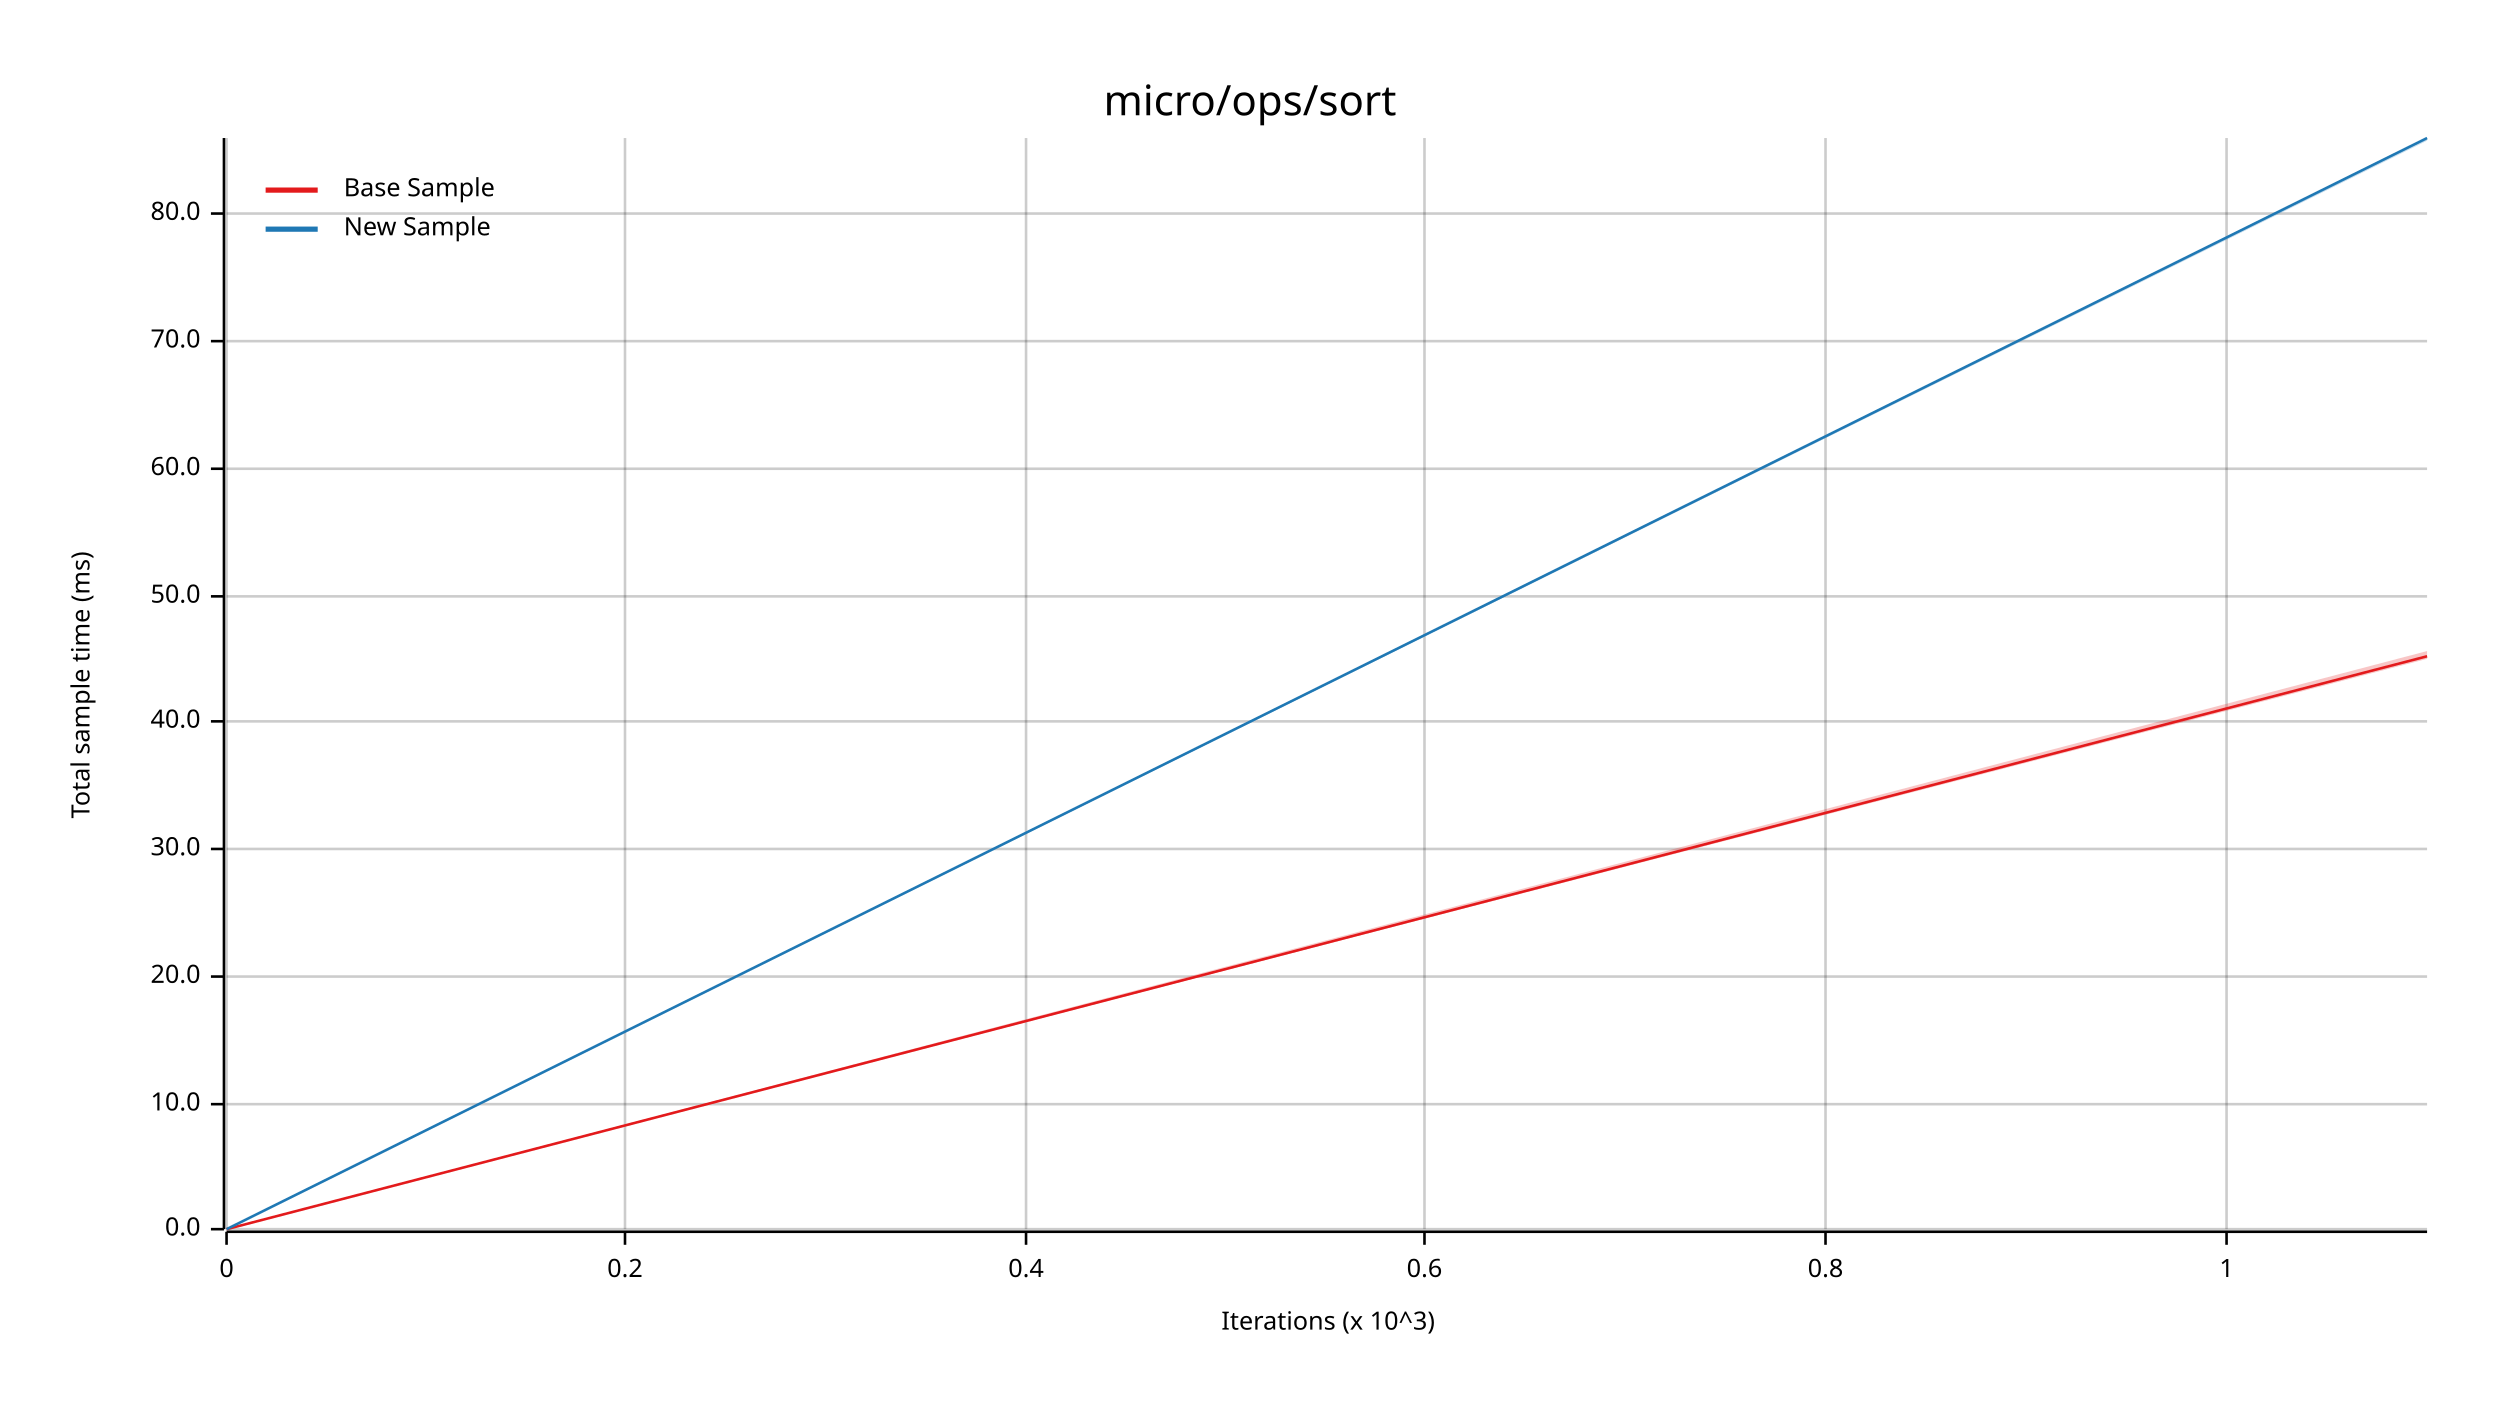
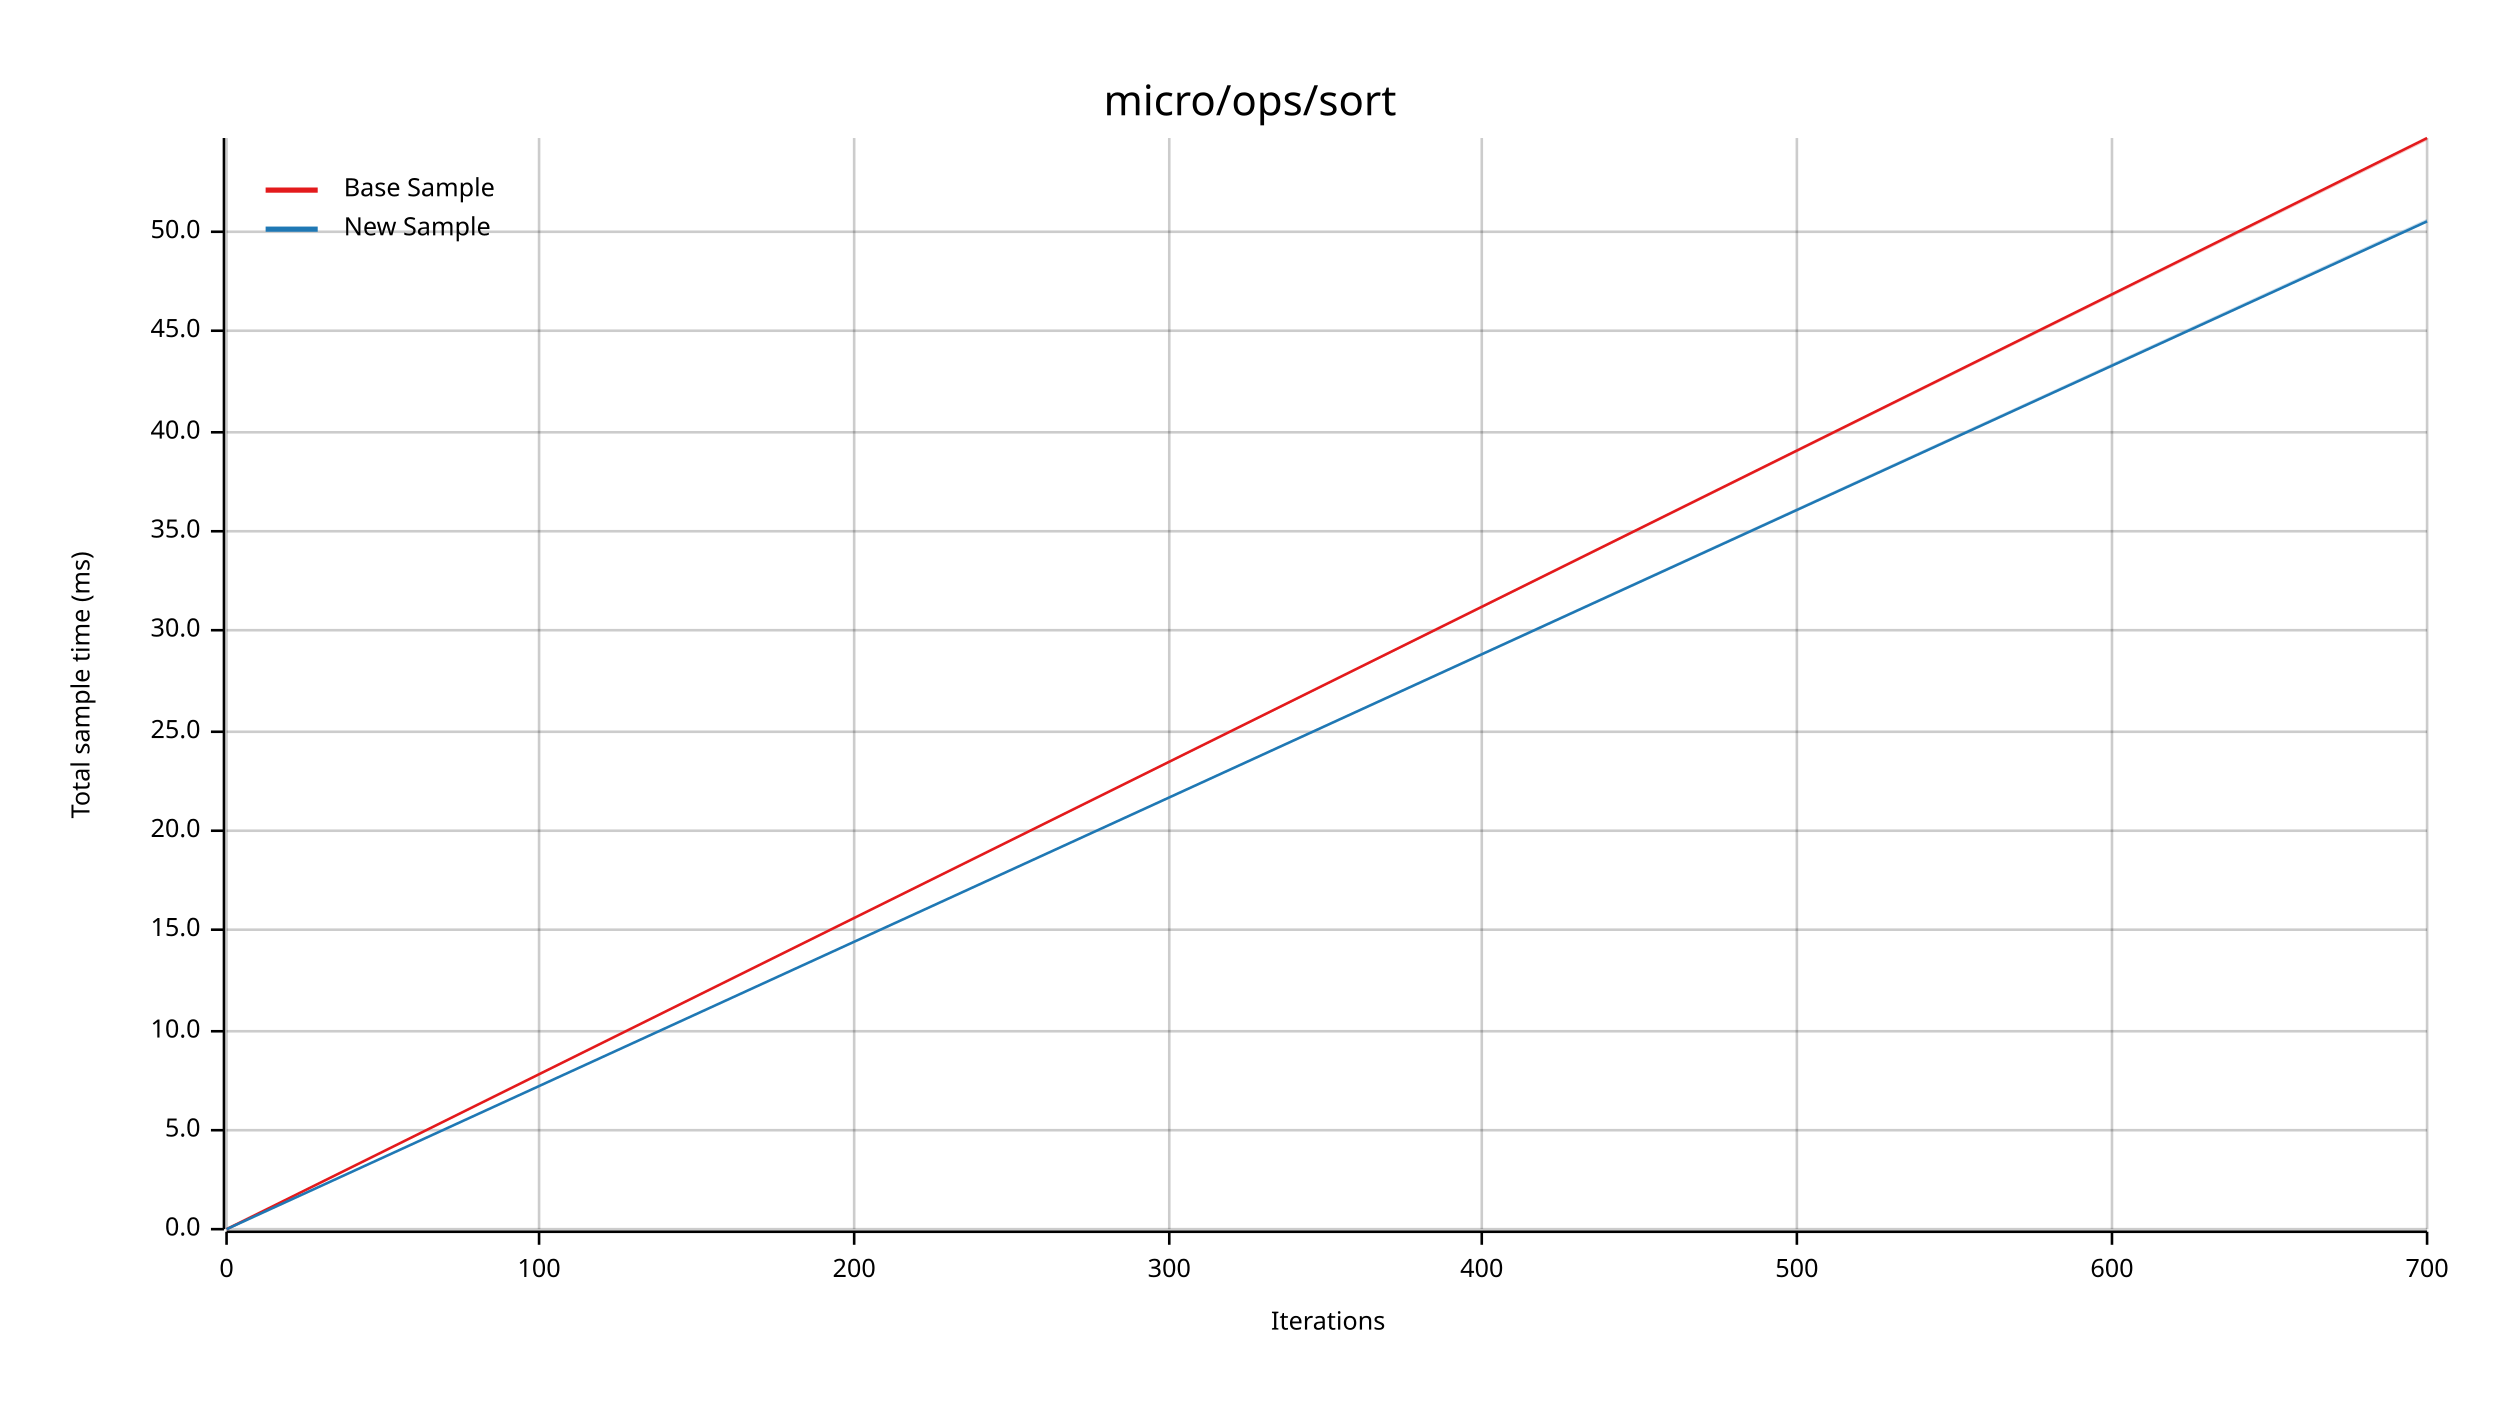
<svg xmlns="http://www.w3.org/2000/svg" width="960" height="540" viewBox="0 0 960 540">
  <text x="480" y="32" dy="0.76em" text-anchor="middle" font-family="sans-serif" font-size="16.129" opacity="1" fill="#000000">
micro/ops/sort
</text>
  <text x="27" y="263" dy="0.76em" text-anchor="middle" font-family="sans-serif" font-size="9.677" opacity="1" fill="#000000" transform="rotate(270, 27, 263)">
Total sample time (ms)
</text>
  <text x="510" y="513" dy="-0.5ex" text-anchor="middle" font-family="sans-serif" font-size="9.677" opacity="1" fill="#000000">
- Iterations (x 10^3)
+ Iterations
</text>
  <line opacity="0.2" stroke="#000000" stroke-width="1" x1="87" y1="472" x2="87" y2="53" />
-   <line opacity="0.2" stroke="#000000" stroke-width="1" x1="240" y1="472" x2="240" y2="53" />
-   <line opacity="0.2" stroke="#000000" stroke-width="1" x1="394" y1="472" x2="394" y2="53" />
-   <line opacity="0.2" stroke="#000000" stroke-width="1" x1="547" y1="472" x2="547" y2="53" />
-   <line opacity="0.2" stroke="#000000" stroke-width="1" x1="701" y1="472" x2="701" y2="53" />
-   <line opacity="0.2" stroke="#000000" stroke-width="1" x1="855" y1="472" x2="855" y2="53" />
+   <line opacity="0.2" stroke="#000000" stroke-width="1" x1="207" y1="472" x2="207" y2="53" />
+   <line opacity="0.2" stroke="#000000" stroke-width="1" x1="328" y1="472" x2="328" y2="53" />
+   <line opacity="0.2" stroke="#000000" stroke-width="1" x1="449" y1="472" x2="449" y2="53" />
+   <line opacity="0.2" stroke="#000000" stroke-width="1" x1="569" y1="472" x2="569" y2="53" />
+   <line opacity="0.2" stroke="#000000" stroke-width="1" x1="690" y1="472" x2="690" y2="53" />
+   <line opacity="0.2" stroke="#000000" stroke-width="1" x1="811" y1="472" x2="811" y2="53" />
+   <line opacity="0.2" stroke="#000000" stroke-width="1" x1="932" y1="472" x2="932" y2="53" />
  <line opacity="0.2" stroke="#000000" stroke-width="1" x1="87" y1="472" x2="932" y2="472" />
-   <line opacity="0.2" stroke="#000000" stroke-width="1" x1="87" y1="424" x2="932" y2="424" />
-   <line opacity="0.2" stroke="#000000" stroke-width="1" x1="87" y1="375" x2="932" y2="375" />
-   <line opacity="0.2" stroke="#000000" stroke-width="1" x1="87" y1="326" x2="932" y2="326" />
-   <line opacity="0.2" stroke="#000000" stroke-width="1" x1="87" y1="277" x2="932" y2="277" />
-   <line opacity="0.2" stroke="#000000" stroke-width="1" x1="87" y1="229" x2="932" y2="229" />
-   <line opacity="0.2" stroke="#000000" stroke-width="1" x1="87" y1="180" x2="932" y2="180" />
-   <line opacity="0.2" stroke="#000000" stroke-width="1" x1="87" y1="131" x2="932" y2="131" />
-   <line opacity="0.2" stroke="#000000" stroke-width="1" x1="87" y1="82" x2="932" y2="82" />
+   <line opacity="0.2" stroke="#000000" stroke-width="1" x1="87" y1="434" x2="932" y2="434" />
+   <line opacity="0.2" stroke="#000000" stroke-width="1" x1="87" y1="396" x2="932" y2="396" />
+   <line opacity="0.2" stroke="#000000" stroke-width="1" x1="87" y1="357" x2="932" y2="357" />
+   <line opacity="0.2" stroke="#000000" stroke-width="1" x1="87" y1="319" x2="932" y2="319" />
+   <line opacity="0.2" stroke="#000000" stroke-width="1" x1="87" y1="281" x2="932" y2="281" />
+   <line opacity="0.2" stroke="#000000" stroke-width="1" x1="87" y1="242" x2="932" y2="242" />
+   <line opacity="0.2" stroke="#000000" stroke-width="1" x1="87" y1="204" x2="932" y2="204" />
+   <line opacity="0.2" stroke="#000000" stroke-width="1" x1="87" y1="166" x2="932" y2="166" />
+   <line opacity="0.2" stroke="#000000" stroke-width="1" x1="87" y1="127" x2="932" y2="127" />
+   <line opacity="0.2" stroke="#000000" stroke-width="1" x1="87" y1="89" x2="932" y2="89" />
  <polyline fill="none" opacity="1" stroke="#000000" stroke-width="1" points="86,53 86,472 " />
  <text x="77" y="472" dy="0.5ex" text-anchor="end" font-family="sans-serif" font-size="9.677" opacity="1" fill="#000000">
0.0
</text>
  <polyline fill="none" opacity="1" stroke="#000000" stroke-width="1" points="81,472 86,472 " />
-   <text x="77" y="424" dy="0.5ex" text-anchor="end" font-family="sans-serif" font-size="9.677" opacity="1" fill="#000000">
+   <text x="77" y="434" dy="0.5ex" text-anchor="end" font-family="sans-serif" font-size="9.677" opacity="1" fill="#000000">
+ 5.0
+ </text>
+   <polyline fill="none" opacity="1" stroke="#000000" stroke-width="1" points="81,434 86,434 " />
+   <text x="77" y="396" dy="0.5ex" text-anchor="end" font-family="sans-serif" font-size="9.677" opacity="1" fill="#000000">
10.0
</text>
-   <polyline fill="none" opacity="1" stroke="#000000" stroke-width="1" points="81,424 86,424 " />
-   <text x="77" y="375" dy="0.5ex" text-anchor="end" font-family="sans-serif" font-size="9.677" opacity="1" fill="#000000">
+   <polyline fill="none" opacity="1" stroke="#000000" stroke-width="1" points="81,396 86,396 " />
+   <text x="77" y="357" dy="0.5ex" text-anchor="end" font-family="sans-serif" font-size="9.677" opacity="1" fill="#000000">
+ 15.0
+ </text>
+   <polyline fill="none" opacity="1" stroke="#000000" stroke-width="1" points="81,357 86,357 " />
+   <text x="77" y="319" dy="0.5ex" text-anchor="end" font-family="sans-serif" font-size="9.677" opacity="1" fill="#000000">
20.0
</text>
-   <polyline fill="none" opacity="1" stroke="#000000" stroke-width="1" points="81,375 86,375 " />
-   <text x="77" y="326" dy="0.5ex" text-anchor="end" font-family="sans-serif" font-size="9.677" opacity="1" fill="#000000">
+   <polyline fill="none" opacity="1" stroke="#000000" stroke-width="1" points="81,319 86,319 " />
+   <text x="77" y="281" dy="0.5ex" text-anchor="end" font-family="sans-serif" font-size="9.677" opacity="1" fill="#000000">
+ 25.0
+ </text>
+   <polyline fill="none" opacity="1" stroke="#000000" stroke-width="1" points="81,281 86,281 " />
+   <text x="77" y="242" dy="0.5ex" text-anchor="end" font-family="sans-serif" font-size="9.677" opacity="1" fill="#000000">
30.0
</text>
-   <polyline fill="none" opacity="1" stroke="#000000" stroke-width="1" points="81,326 86,326 " />
-   <text x="77" y="277" dy="0.5ex" text-anchor="end" font-family="sans-serif" font-size="9.677" opacity="1" fill="#000000">
+   <polyline fill="none" opacity="1" stroke="#000000" stroke-width="1" points="81,242 86,242 " />
+   <text x="77" y="204" dy="0.5ex" text-anchor="end" font-family="sans-serif" font-size="9.677" opacity="1" fill="#000000">
+ 35.0
+ </text>
+   <polyline fill="none" opacity="1" stroke="#000000" stroke-width="1" points="81,204 86,204 " />
+   <text x="77" y="166" dy="0.5ex" text-anchor="end" font-family="sans-serif" font-size="9.677" opacity="1" fill="#000000">
40.0
</text>
-   <polyline fill="none" opacity="1" stroke="#000000" stroke-width="1" points="81,277 86,277 " />
-   <text x="77" y="229" dy="0.5ex" text-anchor="end" font-family="sans-serif" font-size="9.677" opacity="1" fill="#000000">
+   <polyline fill="none" opacity="1" stroke="#000000" stroke-width="1" points="81,166 86,166 " />
+   <text x="77" y="127" dy="0.5ex" text-anchor="end" font-family="sans-serif" font-size="9.677" opacity="1" fill="#000000">
+ 45.0
+ </text>
+   <polyline fill="none" opacity="1" stroke="#000000" stroke-width="1" points="81,127 86,127 " />
+   <text x="77" y="89" dy="0.5ex" text-anchor="end" font-family="sans-serif" font-size="9.677" opacity="1" fill="#000000">
50.0
</text>
-   <polyline fill="none" opacity="1" stroke="#000000" stroke-width="1" points="81,229 86,229 " />
-   <text x="77" y="180" dy="0.5ex" text-anchor="end" font-family="sans-serif" font-size="9.677" opacity="1" fill="#000000">
- 60.0
- </text>
-   <polyline fill="none" opacity="1" stroke="#000000" stroke-width="1" points="81,180 86,180 " />
-   <text x="77" y="131" dy="0.5ex" text-anchor="end" font-family="sans-serif" font-size="9.677" opacity="1" fill="#000000">
- 70.0
- </text>
-   <polyline fill="none" opacity="1" stroke="#000000" stroke-width="1" points="81,131 86,131 " />
-   <text x="77" y="82" dy="0.5ex" text-anchor="end" font-family="sans-serif" font-size="9.677" opacity="1" fill="#000000">
- 80.0
- </text>
-   <polyline fill="none" opacity="1" stroke="#000000" stroke-width="1" points="81,82 86,82 " />
+   <polyline fill="none" opacity="1" stroke="#000000" stroke-width="1" points="81,89 86,89 " />
  <polyline fill="none" opacity="1" stroke="#000000" stroke-width="1" points="87,473 932,473 " />
  <text x="87" y="483" dy="0.76em" text-anchor="middle" font-family="sans-serif" font-size="9.677" opacity="1" fill="#000000">
0
</text>
  <polyline fill="none" opacity="1" stroke="#000000" stroke-width="1" points="87,473 87,478 " />
-   <text x="240" y="483" dy="0.76em" text-anchor="middle" font-family="sans-serif" font-size="9.677" opacity="1" fill="#000000">
- 0.2
+   <text x="207" y="483" dy="0.76em" text-anchor="middle" font-family="sans-serif" font-size="9.677" opacity="1" fill="#000000">
+ 100
</text>
-   <polyline fill="none" opacity="1" stroke="#000000" stroke-width="1" points="240,473 240,478 " />
-   <text x="394" y="483" dy="0.76em" text-anchor="middle" font-family="sans-serif" font-size="9.677" opacity="1" fill="#000000">
- 0.4
+   <polyline fill="none" opacity="1" stroke="#000000" stroke-width="1" points="207,473 207,478 " />
+   <text x="328" y="483" dy="0.76em" text-anchor="middle" font-family="sans-serif" font-size="9.677" opacity="1" fill="#000000">
+ 200
</text>
-   <polyline fill="none" opacity="1" stroke="#000000" stroke-width="1" points="394,473 394,478 " />
-   <text x="547" y="483" dy="0.76em" text-anchor="middle" font-family="sans-serif" font-size="9.677" opacity="1" fill="#000000">
- 0.6
+   <polyline fill="none" opacity="1" stroke="#000000" stroke-width="1" points="328,473 328,478 " />
+   <text x="449" y="483" dy="0.76em" text-anchor="middle" font-family="sans-serif" font-size="9.677" opacity="1" fill="#000000">
+ 300
</text>
-   <polyline fill="none" opacity="1" stroke="#000000" stroke-width="1" points="547,473 547,478 " />
-   <text x="701" y="483" dy="0.76em" text-anchor="middle" font-family="sans-serif" font-size="9.677" opacity="1" fill="#000000">
- 0.8
+   <polyline fill="none" opacity="1" stroke="#000000" stroke-width="1" points="449,473 449,478 " />
+   <text x="569" y="483" dy="0.76em" text-anchor="middle" font-family="sans-serif" font-size="9.677" opacity="1" fill="#000000">
+ 400
</text>
-   <polyline fill="none" opacity="1" stroke="#000000" stroke-width="1" points="701,473 701,478 " />
-   <text x="855" y="483" dy="0.76em" text-anchor="middle" font-family="sans-serif" font-size="9.677" opacity="1" fill="#000000">
- 1
+   <polyline fill="none" opacity="1" stroke="#000000" stroke-width="1" points="569,473 569,478 " />
+   <text x="690" y="483" dy="0.76em" text-anchor="middle" font-family="sans-serif" font-size="9.677" opacity="1" fill="#000000">
+ 500
</text>
-   <polyline fill="none" opacity="1" stroke="#000000" stroke-width="1" points="855,473 855,478 " />
-   <polyline fill="none" opacity="1" stroke="#E31A1C" stroke-width="1" points="87,472 932,252 " />
-   <polygon opacity="0.25" fill="#E31A1C" points="87,472 932,253 932,250 " />
-   <polyline fill="none" opacity="1" stroke="#1F78B4" stroke-width="1" points="87,472 932,53 " />
-   <polygon opacity="0.25" fill="#1F78B4" points="87,472 932,54 932,53 " />
+   <polyline fill="none" opacity="1" stroke="#000000" stroke-width="1" points="690,473 690,478 " />
+   <text x="811" y="483" dy="0.76em" text-anchor="middle" font-family="sans-serif" font-size="9.677" opacity="1" fill="#000000">
+ 600
+ </text>
+   <polyline fill="none" opacity="1" stroke="#000000" stroke-width="1" points="811,473 811,478 " />
+   <text x="932" y="483" dy="0.76em" text-anchor="middle" font-family="sans-serif" font-size="9.677" opacity="1" fill="#000000">
+ 700
+ </text>
+   <polyline fill="none" opacity="1" stroke="#000000" stroke-width="1" points="932,473 932,478 " />
+   <polyline fill="none" opacity="1" stroke="#E31A1C" stroke-width="1" points="87,472 932,53 " />
+   <polygon opacity="0.25" fill="#E31A1C" points="87,472 932,54 932,53 " />
+   <polyline fill="none" opacity="1" stroke="#1F78B4" stroke-width="1" points="87,472 932,85 " />
+   <polygon opacity="0.25" fill="#1F78B4" points="87,472 932,85 932,84 " />
  <text x="132" y="68" dy="0.76em" text-anchor="start" font-family="sans-serif" font-size="9.677" opacity="1" fill="#000000">
Base Sample
</text>
  <text x="132" y="83" dy="0.76em" text-anchor="start" font-family="sans-serif" font-size="9.677" opacity="1" fill="#000000">
New Sample
</text>
  <polyline fill="none" opacity="1" stroke="#E31A1C" stroke-width="2" points="102,73 122,73 " />
  <polyline fill="none" opacity="1" stroke="#1F78B4" stroke-width="2" points="102,88 122,88 " />
</svg>
